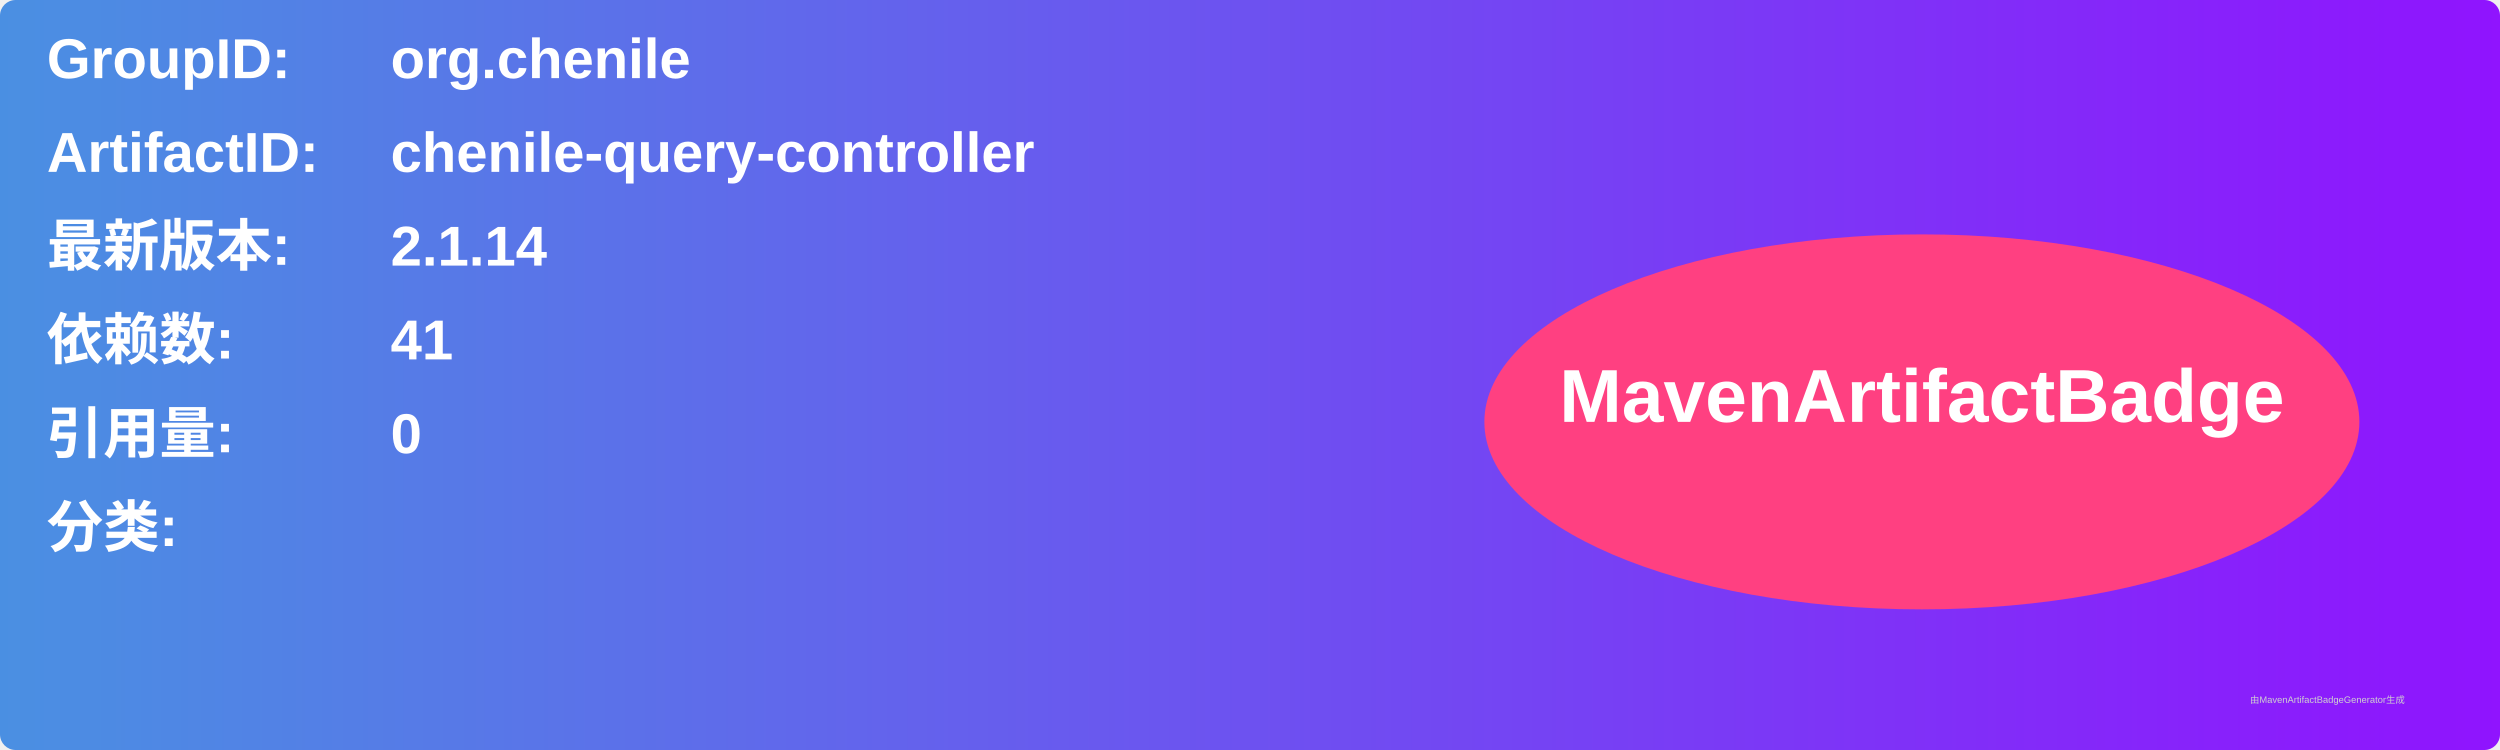
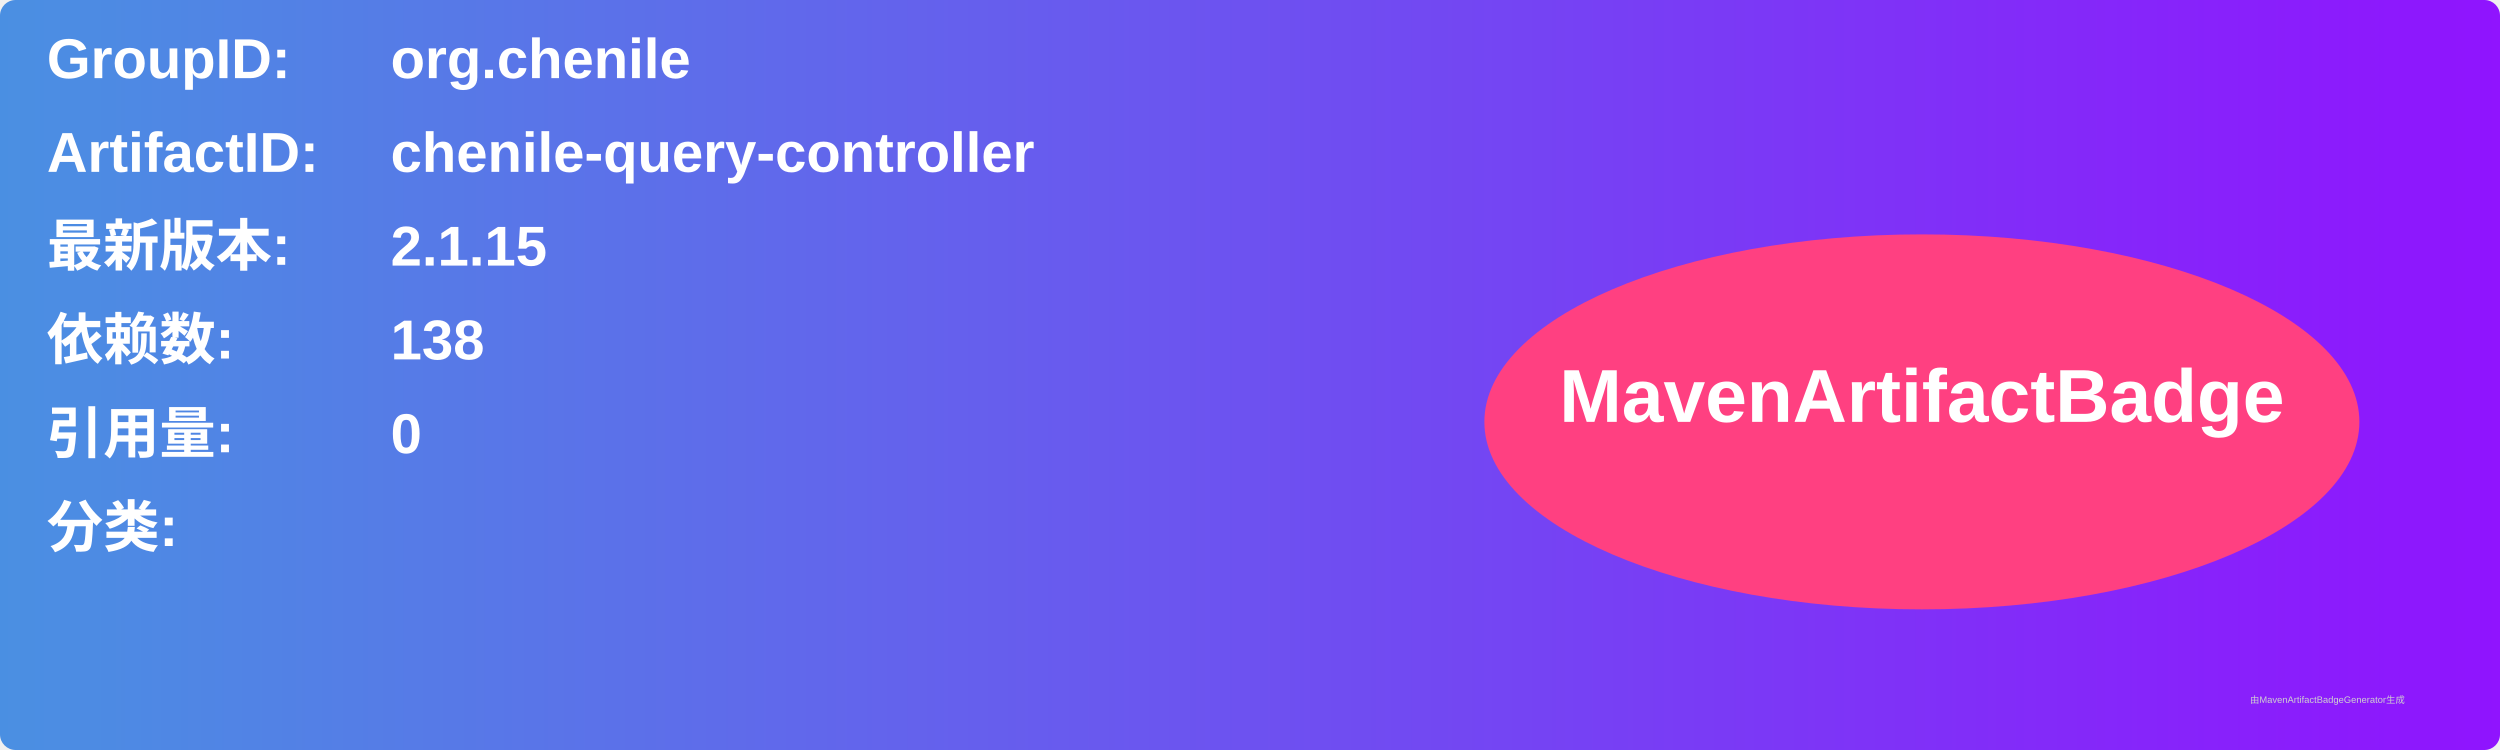
<svg xmlns="http://www.w3.org/2000/svg" width="800" height="240" viewBox="0 0 800 240">
  <linearGradient id="grad" x1="0%" y1="0%" x2="100%" y2="0%">
    <stop offset="0%" stop-color="#4a90e2" />
    <stop offset="100%" stop-color="#9013fe" />
  </linearGradient>
  <rect width="100%" height="100%" rx="5" ry="5" fill="url(#grad)" />
  <g transform="translate(15, 15)">
    <text x="0" y="10" font-family="Arial" font-size="18" fill="white" font-weight="bold" width="260">GroupID:</text>
    <text x="110" y="10" font-family="Arial" font-size="18" fill="white" font-weight="bold" width="460">org.chenile</text>
    <text x="0" y="40" font-family="Arial" font-size="18" fill="white" font-weight="bold" width="260">ArtifactID:</text>
    <text x="110" y="40" font-family="Arial" font-size="18" fill="white" font-weight="bold" width="460">chenile-query-controller</text>
    <text x="0" y="70" font-family="Arial" font-size="18" fill="white" font-weight="bold">最新版本:</text>
    <text x="110" y="70" font-family="Arial" font-size="18" fill="white" font-weight="bold">
-       <tspan font-weight="bold">2.1.14</tspan>
+       <tspan font-weight="bold">2.1.15</tspan>
    </text>
    <text x="0" y="100" font-family="Arial" font-size="18" fill="white" font-weight="bold">依赖数: </text>
    <text x="110" y="100" font-family="Arial" font-size="18" fill="white">
-       <tspan font-weight="bold">41</tspan>
+       <tspan font-weight="bold">138</tspan>
    </text>
    <text x="0" y="130" font-family="Arial" font-size="18" fill="white" font-weight="bold">引用量: </text>
    <text x="110" y="130" font-family="Arial" font-size="18" fill="white">
      <tspan font-weight="bold">0</tspan>
    </text>
    <text x="0" y="160" font-family="Arial" font-size="18" fill="white" font-weight="bold">分类:</text>
    <text x="10" y="190" font-family="Arial" font-size="10" fill="white">
      <tspan font-weight="bold" />
    </text>
    <ellipse cx="600" cy="120" rx="140" ry="60" fill="#ff4081" />
    <text x="600" y="120" text-anchor="middle" font-family="Arial" font-size="24" fill="white" font-weight="bold">MavenArtifactBadge</text>
  </g>
  <text x="720" y="225" font-family="Arial" font-size="3" fill="#d0d0d0">由MavenArtifactBadgeGenerator生成</text>
</svg>
